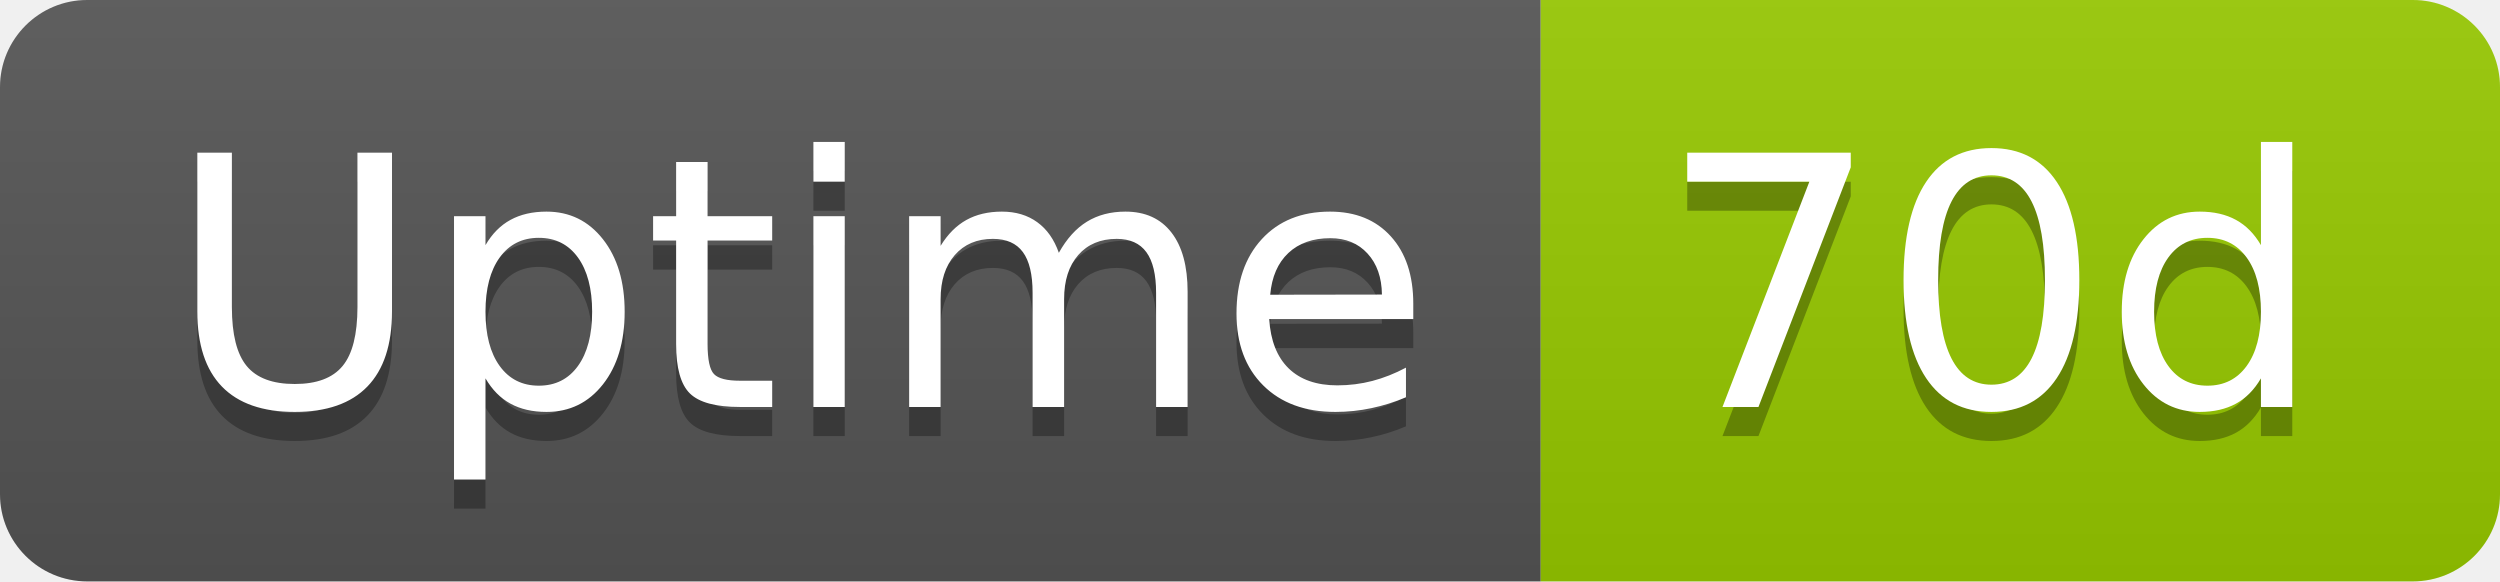
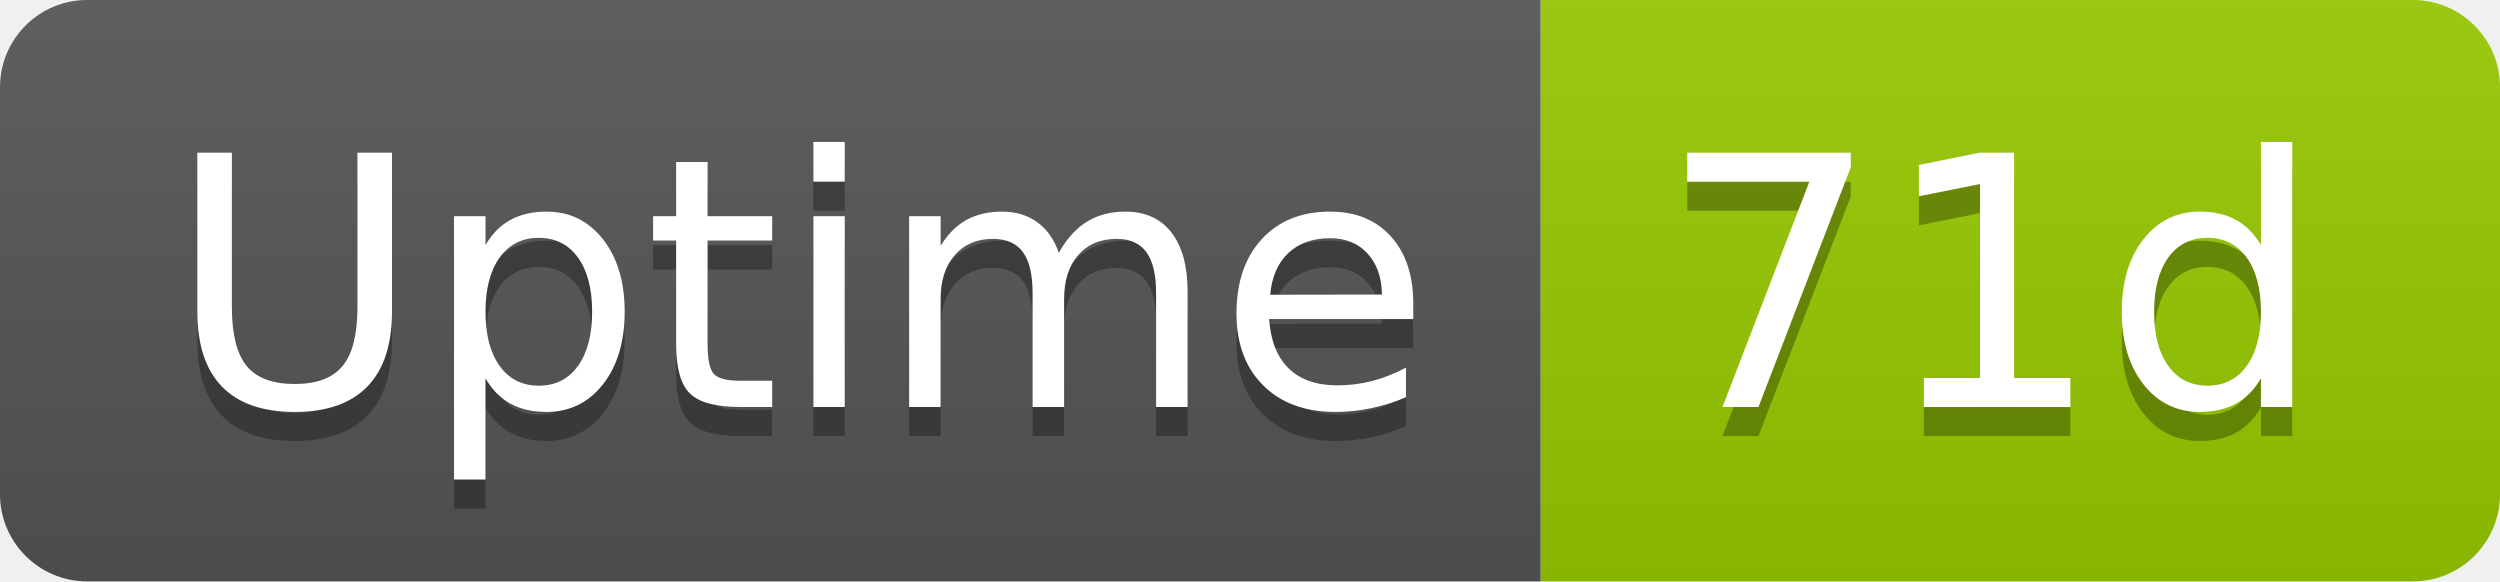
- <svg xmlns="http://www.w3.org/2000/svg" width="86" height="20" role="img" aria-label="Uptime: 70d">
+ <svg xmlns="http://www.w3.org/2000/svg" width="86" height="20" role="img" aria-label="Uptime: 71d">
  <linearGradient id="s" x2="0" y2="100%">
    <stop offset="0" stop-color="#bbb" stop-opacity=".1" />
    <stop offset="1" stop-opacity=".1" />
  </linearGradient>
  <clipPath id="r">
    <rect width="86" height="20" rx="3" fill="#fff" />
  </clipPath>
  <g clip-path="url(#r)">
    <rect width="53" height="20" fill="#555" />
    <rect x="53" width="33" height="20" fill="#97ca00" />
    <rect width="86" height="20" fill="url(#s)" />
  </g>
  <g fill="#fff" text-anchor="middle" font-family="Verdana,Geneva,DejaVu Sans,sans-serif" text-rendering="geometricPrecision" font-size="120">
    <text aria-hidden="true" x="275" y="150" fill="#010101" fill-opacity=".3" transform="scale(.1)" textLength="418">Uptime</text>
    <text x="275" y="140" transform="scale(.1)" fill="#fff" textLength="418">Uptime</text>
-     <text aria-hidden="true" x="685" y="150" fill="#010101" fill-opacity=".3" transform="scale(.1)" textLength="228">70d</text>
-     <text x="685" y="140" transform="scale(.1)" fill="#fff" textLength="228">70d</text>
+     <text aria-hidden="true" x="685" y="150" fill="#010101" fill-opacity=".3" transform="scale(.1)" textLength="228">71d</text>
+     <text x="685" y="140" transform="scale(.1)" fill="#fff" textLength="228">71d</text>
  </g>
</svg>
